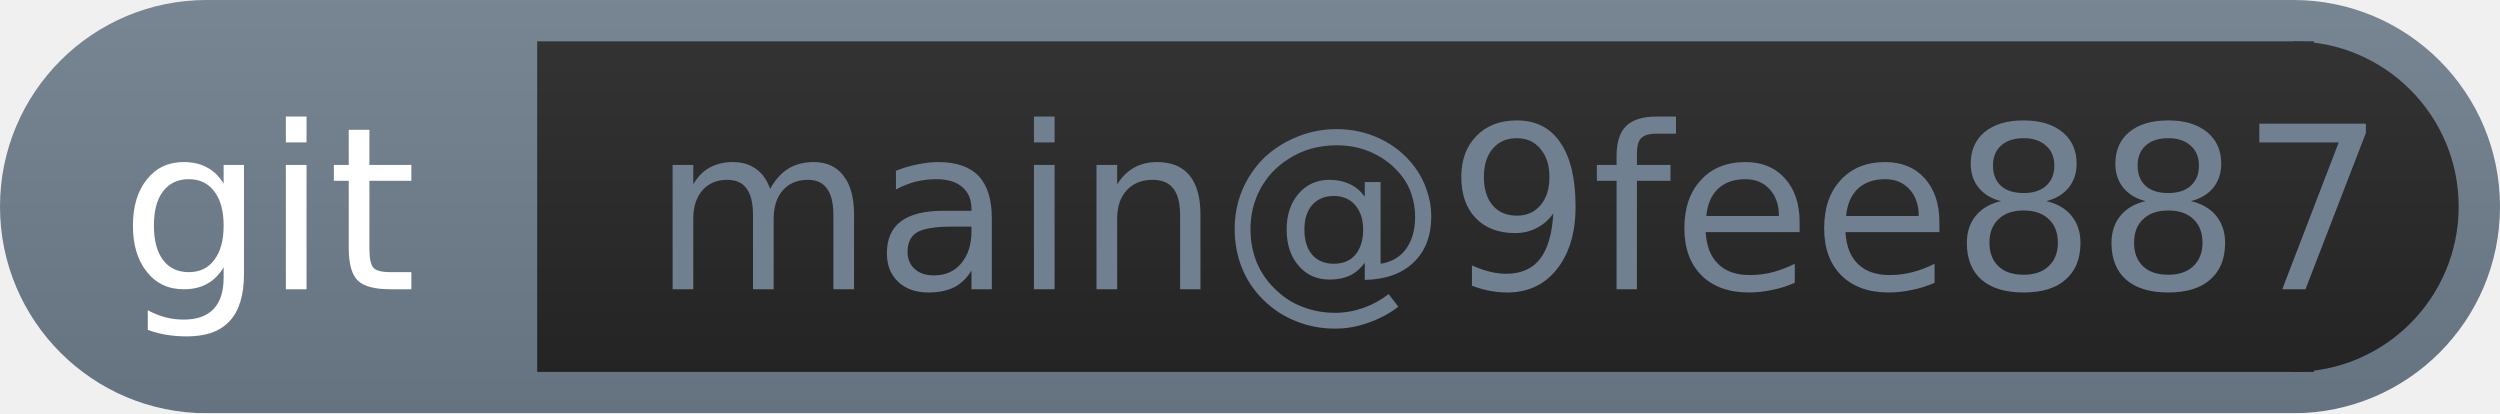
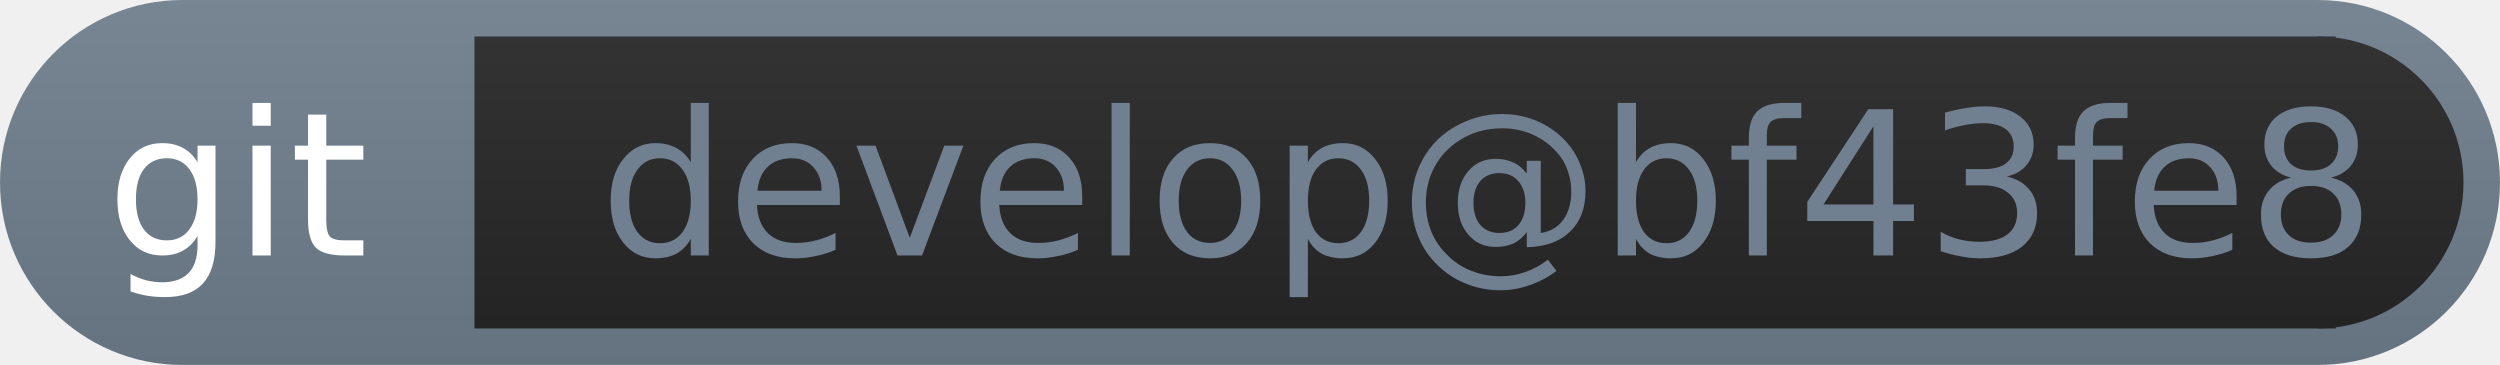
- <svg xmlns="http://www.w3.org/2000/svg" width="121" height="20">
+ <svg xmlns="http://www.w3.org/2000/svg" width="137" height="20">
  <linearGradient id="b" x2="0" y2="100%">
    <stop offset="0" stop-color="#bbb" stop-opacity=".1" />
    <stop offset="1" stop-opacity=".1" />
  </linearGradient>
  <mask id="anybadge_3">
-     <rect width="121" height="20" rx="10" fill="#fff" />
+     <rect width="137" height="20" rx="10" fill="#fff" />
  </mask>
  <g mask="url(#anybadge_3)">
-     <path fill="#708090" d="M0 0h121v20H0z" />
-     <path fill="#262626" d="M26 2h86v16H26z" />
-     <path fill="#262626" d="M111,18 a1,1 0 0,0 0,-16" />
-     <path fill="url(#b)" d="M0 0h121v20H0z" />
+     <path fill="#708090" d="M0 0h137v20H0z" />
+     <path fill="#262626" d="M26 2h102v16H26z" />
+     <path fill="#262626" d="M127,18 a1,1 0 0,0 0,-16" />
+     <path fill="url(#b)" d="M0 0h137v20H0z" />
  </g>
  <g fill="white" text-anchor="middle" font-family="DejaVu Sans,Verdana,Geneva,sans-serif" font-size="11">
    <text x="13.0" y="14">git</text>
  </g>
  <g fill=" slategray" text-anchor="middle" font-family="DejaVu Sans,Verdana,Geneva,sans-serif" font-size="11">
-     <text x="73.5" y="14">main@9fee887</text>
+     <text x="81.5" y="14">develop@bf43fe8</text>
  </g>
</svg>
